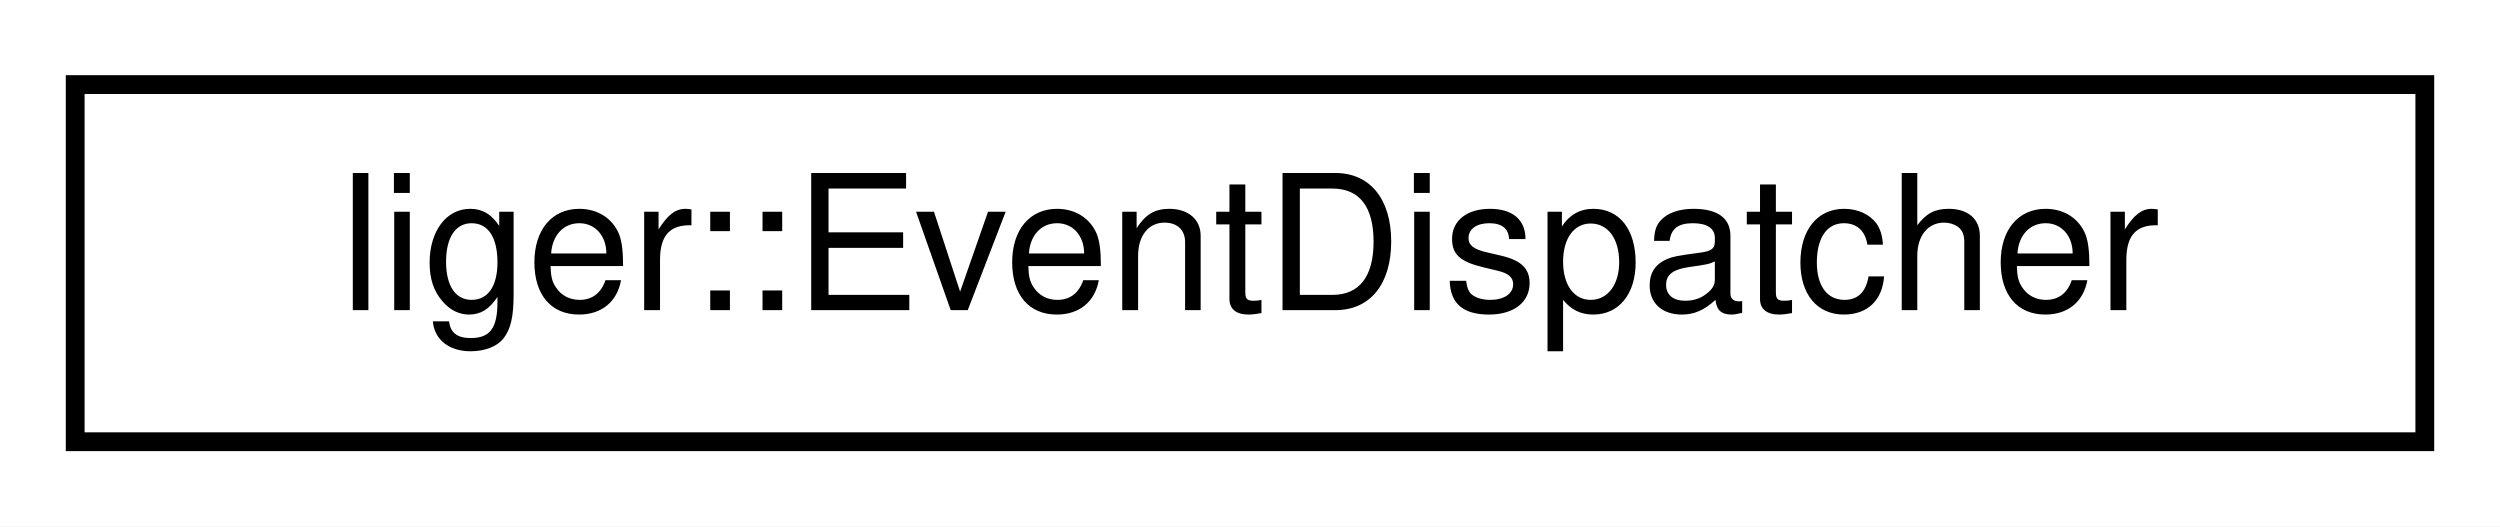
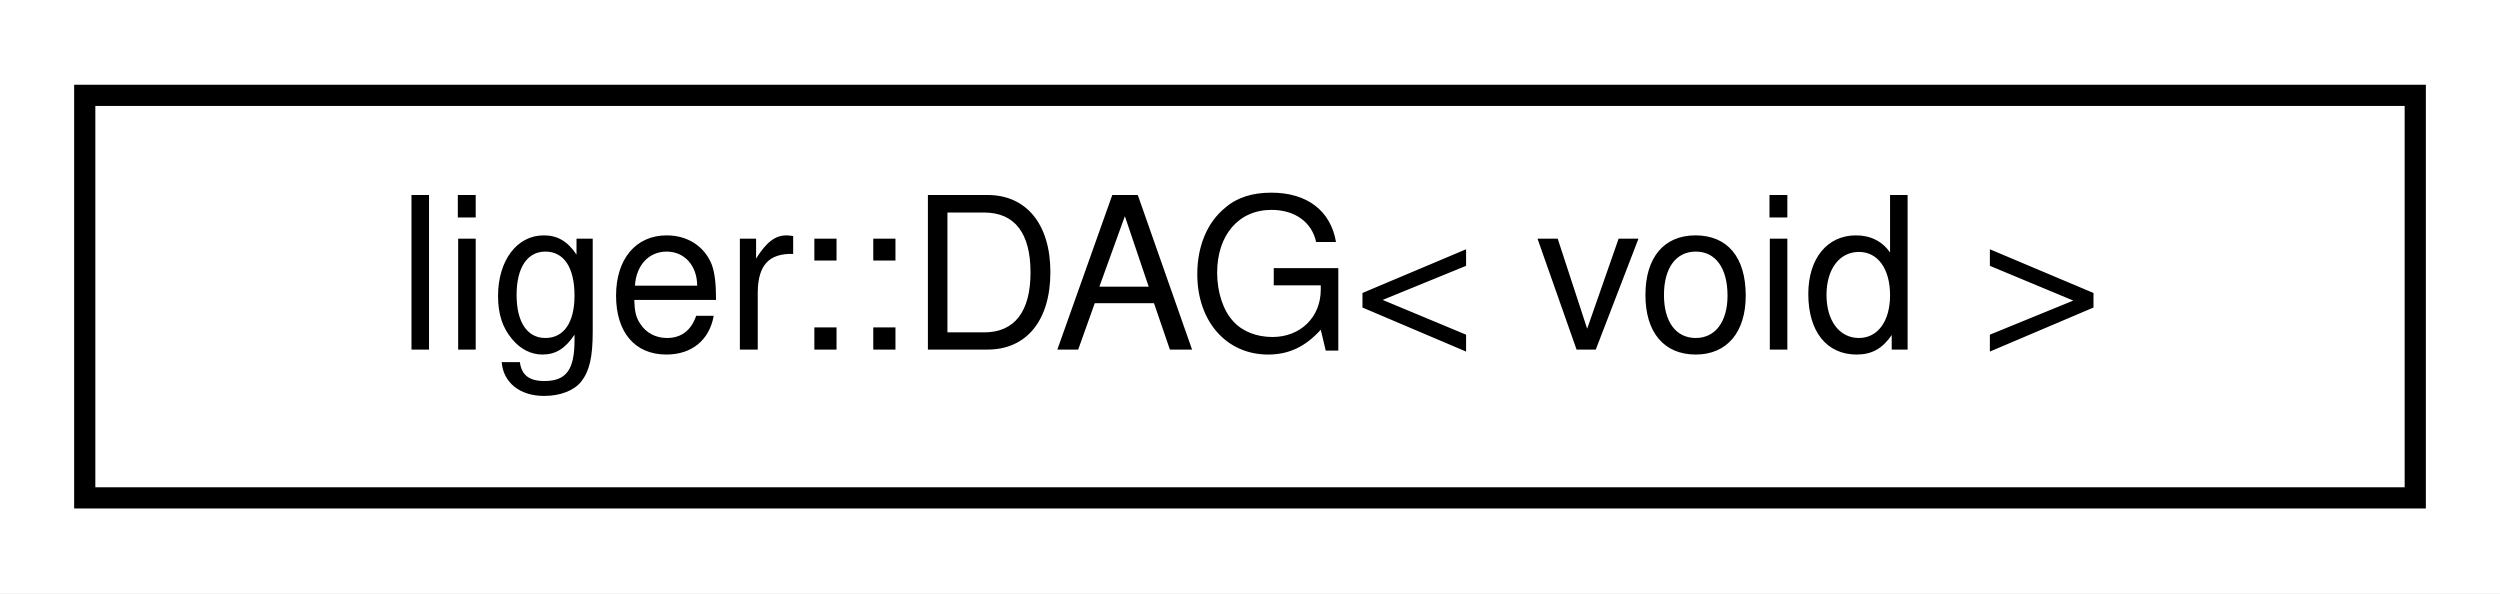
- <svg xmlns="http://www.w3.org/2000/svg" xmlns:xlink="http://www.w3.org/1999/xlink" width="133pt" height="28pt" viewBox="0.00 0.00 133.00 28.00">
+ <svg xmlns="http://www.w3.org/2000/svg" xmlns:xlink="http://www.w3.org/1999/xlink" width="118pt" height="28pt" viewBox="0.00 0.00 118.00 28.00">
  <g id="graph0" class="graph" transform="scale(1 1) rotate(0) translate(4 24)">
-     <polygon fill="white" stroke="transparent" points="-4,4 -4,-24 129,-24 129,4 -4,4" />
+     <polygon fill="white" stroke="transparent" points="-4,4 -4,-24 114,-24 114,4 -4,4" />
    <g id="node1" class="node">
      <g id="a_node1">
-         <a xlink:href="classliger_1_1_event_dispatcher.html" target="_top" xlink:title="Container of per event type sinks.">
-           <polygon fill="white" stroke="black" points="0,-0.5 0,-19.5 125,-19.5 125,-0.5 0,-0.5" />
-           <text text-anchor="middle" x="62.5" y="-7.5" font-family="Helvetica,sans-Serif" font-size="10.00">liger::EventDispatcher</text>
+         <a xlink:href="classliger_1_1_d_a_g_3_01void_01_4.html" target="_top" xlink:title=" ">
+           <polygon fill="white" stroke="black" points="0,-0.5 0,-19.5 110,-19.5 110,-0.5 0,-0.5" />
+           <text text-anchor="middle" x="55" y="-7.5" font-family="Helvetica,sans-Serif" font-size="10.00">liger::DAG&lt; void &gt;</text>
        </a>
      </g>
    </g>
  </g>
</svg>
